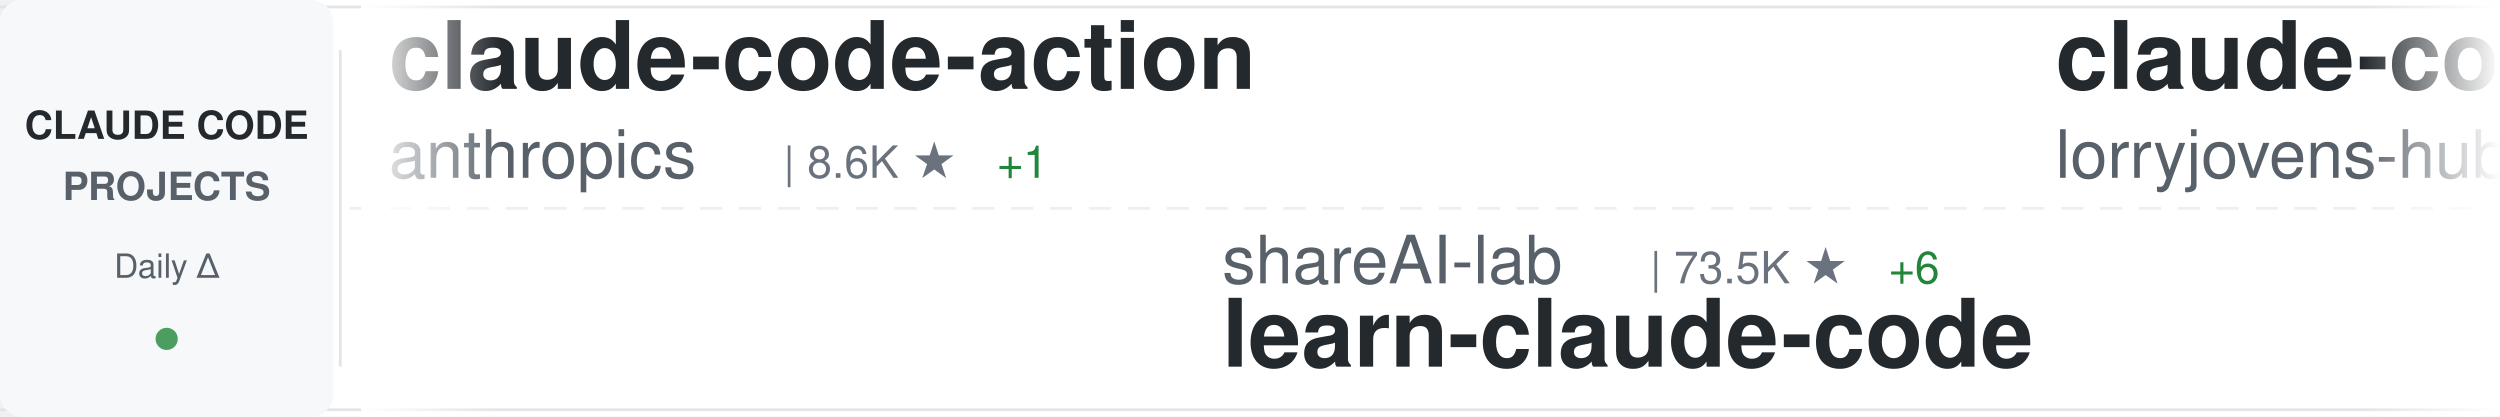
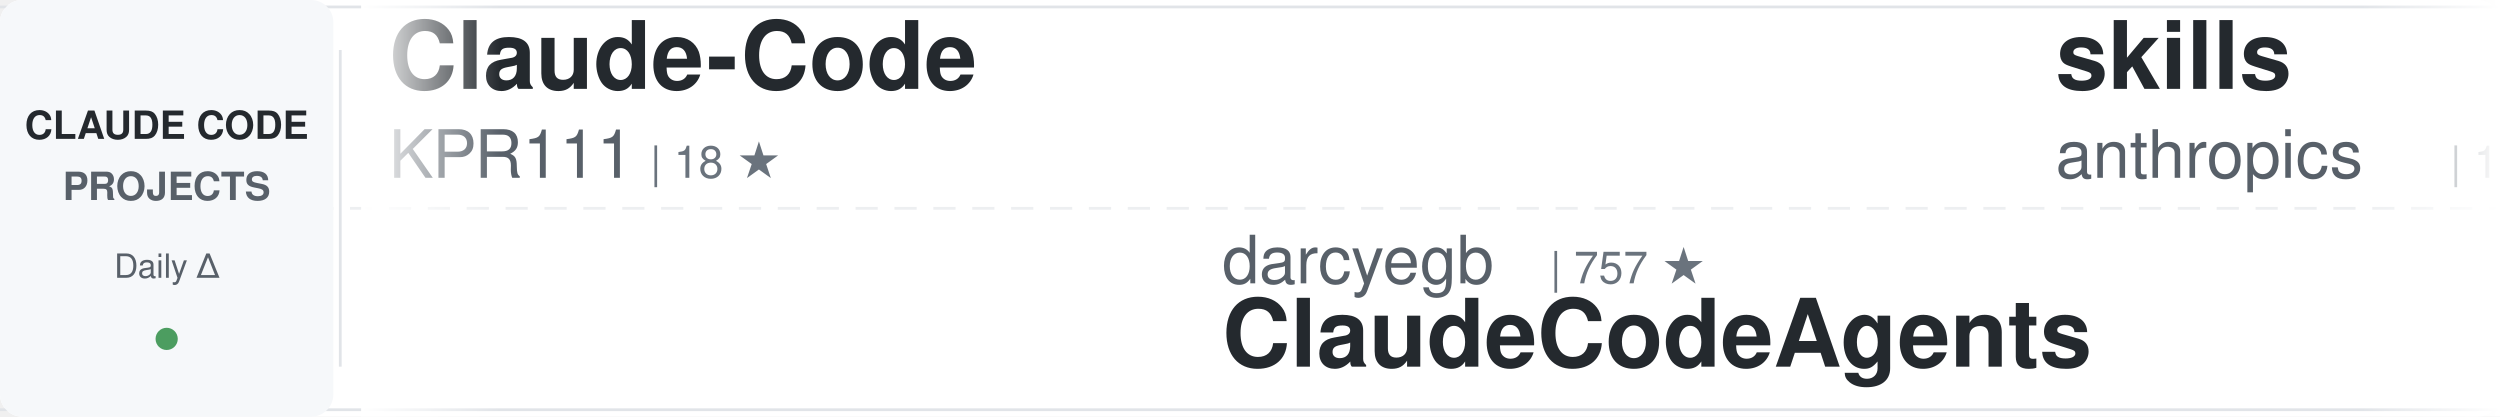
<svg xmlns="http://www.w3.org/2000/svg" width="900" height="150">
  <defs>
    <linearGradient id="awesomeLeftFade" x1="0%" y1="0%" x2="100%" y2="0%">
      <stop offset="0%" style="stop-color:#ffffff;stop-opacity:1" />
      <stop offset="100%" style="stop-color:#ffffff;stop-opacity:0" />
    </linearGradient>
    <linearGradient id="awesomeRightFade" x1="0%" y1="0%" x2="100%" y2="0%">
      <stop offset="0%" style="stop-color:#ffffff;stop-opacity:0" />
      <stop offset="100%" style="stop-color:#ffffff;stop-opacity:1" />
    </linearGradient>
  </defs>
  <rect width="900" height="150" fill="#ffffff" rx="8" />
  <rect x="0" y="2" width="900" height="1" fill="#e1e4e8" />
  <rect x="0" y="147" width="900" height="1" fill="#e1e4e8" />
  <line x1="0" y1="75" x2="900" y2="75" stroke="#e1e4e8" stroke-width="1" stroke-dasharray="8 6" opacity="0.6" />
  <rect x="0" y="0" width="120" height="150" fill="#f6f8fa" rx="8" />
  <text x="60" y="50" font-family="-apple-system, BlinkMacSystemFont, 'Segoe UI', Helvetica, Arial, sans-serif" font-size="14" font-weight="600" fill="#24292e" text-anchor="middle">CLAUDE CODE</text>
  <text x="60" y="72" font-family="-apple-system, BlinkMacSystemFont, 'Segoe UI', Helvetica, Arial, sans-serif" font-size="14" font-weight="600" fill="#586069" text-anchor="middle">PROJECTS</text>
  <text x="60" y="100" font-family="-apple-system, BlinkMacSystemFont, 'Segoe UI', Helvetica, Arial, sans-serif" font-size="12" font-weight="500" fill="#586069" text-anchor="middle">Daily Δ</text>
  <circle cx="60" cy="122" r="4" fill="#22863a" opacity="0.8" />
  <rect x="122" y="18" width="1" height="114" fill="#e1e4e8" />
  <clipPath id="awesomeTickerClip">
    <rect x="130" y="0" width="770" height="150" />
  </clipPath>
  <g clip-path="url(#awesomeTickerClip)">
    <g id="awesomeTickerItems">
      <animateTransform attributeName="transform" attributeType="XML" type="translate" from="0 0" to="-3000 0" dur="54s" repeatCount="indefinite" />
      <g transform="translate(0, 0)">
-         <text x="140" y="32" font-family="-apple-system, BlinkMacSystemFont, 'Segoe UI', Helvetica, Arial, sans-serif" font-size="34" font-weight="600" fill="#24292e">claude-code-action</text>
-         <text x="140" y="64" font-family="-apple-system, BlinkMacSystemFont, 'Segoe UI', Helvetica, Arial, sans-serif" font-size="24" font-weight="400" fill="#586069">anthropics</text>
-         <text x="282" y="64" font-family="-apple-system, BlinkMacSystemFont, 'Segoe UI', Helvetica, Arial, sans-serif" font-size="16" font-weight="500" fill="#6a737d">| 8.6K ★</text>
-         <text x="359" y="64" font-family="-apple-system, BlinkMacSystemFont, 'Segoe UI', Helvetica, Arial, sans-serif" font-size="16" font-weight="500" fill="#22863a"> +1</text>
+         <text x="140" y="32" font-family="-apple-system, BlinkMacSystemFont, 'Segoe UI', Helvetica, Arial, sans-serif" font-size="34" font-weight="600" fill="#24292e">Claude-Code</text>
+         <text x="140" y="64" font-family="-apple-system, BlinkMacSystemFont, 'Segoe UI', Helvetica, Arial, sans-serif" font-size="24" font-weight="400" fill="#586069">KPR111</text>
+         <text x="234" y="64" font-family="-apple-system, BlinkMacSystemFont, 'Segoe UI', Helvetica, Arial, sans-serif" font-size="16" font-weight="500" fill="#6a737d">| 18 ★</text>
      </g>
      <g transform="translate(300, 0)">
-         <text x="140" y="102" font-family="-apple-system, BlinkMacSystemFont, 'Segoe UI', Helvetica, Arial, sans-serif" font-size="24" font-weight="400" fill="#586069">shareAI-lab</text>
-         <text x="294" y="102" font-family="-apple-system, BlinkMacSystemFont, 'Segoe UI', Helvetica, Arial, sans-serif" font-size="16" font-weight="500" fill="#6a737d">| 73.5K ★</text>
-         <text x="380" y="102" font-family="-apple-system, BlinkMacSystemFont, 'Segoe UI', Helvetica, Arial, sans-serif" font-size="16" font-weight="500" fill="#22863a"> +6</text>
-         <text x="140" y="132" font-family="-apple-system, BlinkMacSystemFont, 'Segoe UI', Helvetica, Arial, sans-serif" font-size="34" font-weight="600" fill="#24292e">learn-claude-code</text>
+         <text x="140" y="102" font-family="-apple-system, BlinkMacSystemFont, 'Segoe UI', Helvetica, Arial, sans-serif" font-size="24" font-weight="400" fill="#586069">darcyegb</text>
+         <text x="258" y="102" font-family="-apple-system, BlinkMacSystemFont, 'Segoe UI', Helvetica, Arial, sans-serif" font-size="16" font-weight="500" fill="#6a737d">| 757 ★</text>
+         <text x="140" y="132" font-family="-apple-system, BlinkMacSystemFont, 'Segoe UI', Helvetica, Arial, sans-serif" font-size="34" font-weight="600" fill="#24292e">ClaudeCodeAgents</text>
      </g>
      <g transform="translate(600, 0)">
+         <text x="140" y="32" font-family="-apple-system, BlinkMacSystemFont, 'Segoe UI', Helvetica, Arial, sans-serif" font-size="34" font-weight="600" fill="#24292e">skills</text>
+         <text x="140" y="64" font-family="-apple-system, BlinkMacSystemFont, 'Segoe UI', Helvetica, Arial, sans-serif" font-size="24" font-weight="400" fill="#586069">anthropics</text>
+         <text x="282" y="64" font-family="-apple-system, BlinkMacSystemFont, 'Segoe UI', Helvetica, Arial, sans-serif" font-size="16" font-weight="500" fill="#6a737d">| 167.0K ★</text>
+         <text x="377" y="64" font-family="-apple-system, BlinkMacSystemFont, 'Segoe UI', Helvetica, Arial, sans-serif" font-size="16" font-weight="500" fill="#22863a"> +23</text>
+       </g>
+       <g transform="translate(900, 0)">
+         <text x="140" y="102" font-family="-apple-system, BlinkMacSystemFont, 'Segoe UI', Helvetica, Arial, sans-serif" font-size="24" font-weight="400" fill="#586069">FlorianBruniaux</text>
+         <text x="342" y="102" font-family="-apple-system, BlinkMacSystemFont, 'Segoe UI', Helvetica, Arial, sans-serif" font-size="16" font-weight="500" fill="#6a737d">| 5.7K ★</text>
+         <text x="140" y="132" font-family="-apple-system, BlinkMacSystemFont, 'Segoe UI', Helvetica, Arial, sans-serif" font-size="34" font-weight="600" fill="#24292e">claude-code-ultimate-gui...</text>
+       </g>
+       <g transform="translate(1200, 0)">
+         <text x="140" y="32" font-family="-apple-system, BlinkMacSystemFont, 'Segoe UI', Helvetica, Arial, sans-serif" font-size="34" font-weight="600" fill="#24292e">claude-code-sourcemap</text>
+         <text x="140" y="64" font-family="-apple-system, BlinkMacSystemFont, 'Segoe UI', Helvetica, Arial, sans-serif" font-size="24" font-weight="400" fill="#586069">ChinaSiro</text>
+         <text x="270" y="64" font-family="-apple-system, BlinkMacSystemFont, 'Segoe UI', Helvetica, Arial, sans-serif" font-size="16" font-weight="500" fill="#6a737d">| 9.6K ★</text>
+       </g>
+       <g transform="translate(1500, 0)">
+         <text x="140" y="102" font-family="-apple-system, BlinkMacSystemFont, 'Segoe UI', Helvetica, Arial, sans-serif" font-size="24" font-weight="400" fill="#586069">Yeachan-Heo</text>
+         <text x="294" y="102" font-family="-apple-system, BlinkMacSystemFont, 'Segoe UI', Helvetica, Arial, sans-serif" font-size="16" font-weight="500" fill="#6a737d">| 38.4K ★</text>
+         <text x="380" y="102" font-family="-apple-system, BlinkMacSystemFont, 'Segoe UI', Helvetica, Arial, sans-serif" font-size="16" font-weight="500" fill="#22863a"> +3</text>
+         <text x="140" y="132" font-family="-apple-system, BlinkMacSystemFont, 'Segoe UI', Helvetica, Arial, sans-serif" font-size="34" font-weight="600" fill="#24292e">oh-my-claudecode</text>
+       </g>
+       <g transform="translate(1800, 0)">
        <text x="140" y="32" font-family="-apple-system, BlinkMacSystemFont, 'Segoe UI', Helvetica, Arial, sans-serif" font-size="34" font-weight="600" fill="#24292e">claude-code-rust</text>
        <text x="140" y="64" font-family="-apple-system, BlinkMacSystemFont, 'Segoe UI', Helvetica, Arial, sans-serif" font-size="24" font-weight="400" fill="#586069">lorryjovens-hub</text>
        <text x="342" y="64" font-family="-apple-system, BlinkMacSystemFont, 'Segoe UI', Helvetica, Arial, sans-serif" font-size="16" font-weight="500" fill="#6a737d">| 1.7K ★</text>
      </g>
-       <g transform="translate(900, 0)">
-         <text x="140" y="102" font-family="-apple-system, BlinkMacSystemFont, 'Segoe UI', Helvetica, Arial, sans-serif" font-size="24" font-weight="400" fill="#586069">xu-xiang</text>
-         <text x="258" y="102" font-family="-apple-system, BlinkMacSystemFont, 'Segoe UI', Helvetica, Arial, sans-serif" font-size="16" font-weight="500" fill="#6a737d">| 1.8K ★</text>
-         <text x="335" y="102" font-family="-apple-system, BlinkMacSystemFont, 'Segoe UI', Helvetica, Arial, sans-serif" font-size="16" font-weight="500" fill="#22863a"> +1</text>
-         <text x="140" y="132" font-family="-apple-system, BlinkMacSystemFont, 'Segoe UI', Helvetica, Arial, sans-serif" font-size="34" font-weight="600" fill="#24292e">everything-claude-code-z...</text>
+       <g transform="translate(2100, 0)">
+         <text x="140" y="102" font-family="-apple-system, BlinkMacSystemFont, 'Segoe UI', Helvetica, Arial, sans-serif" font-size="24" font-weight="400" fill="#586069">fuergaosi233</text>
+         <text x="306" y="102" font-family="-apple-system, BlinkMacSystemFont, 'Segoe UI', Helvetica, Arial, sans-serif" font-size="16" font-weight="500" fill="#6a737d">| 2.8K ★</text>
+         <text x="140" y="132" font-family="-apple-system, BlinkMacSystemFont, 'Segoe UI', Helvetica, Arial, sans-serif" font-size="34" font-weight="600" fill="#24292e">claude-code-proxy</text>
      </g>
-       <g transform="translate(1200, 0)">
-         <text x="140" y="32" font-family="-apple-system, BlinkMacSystemFont, 'Segoe UI', Helvetica, Arial, sans-serif" font-size="34" font-weight="600" fill="#24292e">claude-code-reverse</text>
-         <text x="140" y="64" font-family="-apple-system, BlinkMacSystemFont, 'Segoe UI', Helvetica, Arial, sans-serif" font-size="24" font-weight="400" fill="#586069">Yuyz0112</text>
-         <text x="258" y="64" font-family="-apple-system, BlinkMacSystemFont, 'Segoe UI', Helvetica, Arial, sans-serif" font-size="16" font-weight="500" fill="#6a737d">| 2.4K ★</text>
-         <text x="335" y="64" font-family="-apple-system, BlinkMacSystemFont, 'Segoe UI', Helvetica, Arial, sans-serif" font-size="16" font-weight="500" fill="#22863a"> +1</text>
+       <g transform="translate(2400, 0)">
+         <text x="140" y="32" font-family="-apple-system, BlinkMacSystemFont, 'Segoe UI', Helvetica, Arial, sans-serif" font-size="34" font-weight="600" fill="#24292e">how-claude-code-works</text>
+         <text x="140" y="64" font-family="-apple-system, BlinkMacSystemFont, 'Segoe UI', Helvetica, Arial, sans-serif" font-size="24" font-weight="400" fill="#586069">Windy3f3f3f3f</text>
+         <text x="318" y="64" font-family="-apple-system, BlinkMacSystemFont, 'Segoe UI', Helvetica, Arial, sans-serif" font-size="16" font-weight="500" fill="#6a737d">| 3.4K ★</text>
+         <text x="395" y="64" font-family="-apple-system, BlinkMacSystemFont, 'Segoe UI', Helvetica, Arial, sans-serif" font-size="16" font-weight="500" fill="#22863a"> +1</text>
      </g>
-       <g transform="translate(1500, 0)">
+       <g transform="translate(2700, 0)">
        <text x="140" y="102" font-family="-apple-system, BlinkMacSystemFont, 'Segoe UI', Helvetica, Arial, sans-serif" font-size="24" font-weight="400" fill="#586069">multica-ai</text>
        <text x="282" y="102" font-family="-apple-system, BlinkMacSystemFont, 'Segoe UI', Helvetica, Arial, sans-serif" font-size="16" font-weight="500" fill="#6a737d">| 200.6K ★</text>
-         <text x="377" y="102" font-family="-apple-system, BlinkMacSystemFont, 'Segoe UI', Helvetica, Arial, sans-serif" font-size="16" font-weight="500" fill="#22863a"> +25</text>
+         <text x="377" y="102" font-family="-apple-system, BlinkMacSystemFont, 'Segoe UI', Helvetica, Arial, sans-serif" font-size="16" font-weight="500" fill="#22863a"> +38</text>
        <text x="140" y="132" font-family="-apple-system, BlinkMacSystemFont, 'Segoe UI', Helvetica, Arial, sans-serif" font-size="34" font-weight="600" fill="#24292e">andrej-karpathy-skills</text>
      </g>
-       <g transform="translate(1800, 0)">
-         <text x="140" y="32" font-family="-apple-system, BlinkMacSystemFont, 'Segoe UI', Helvetica, Arial, sans-serif" font-size="34" font-weight="600" fill="#24292e">claude-code-tips</text>
-         <text x="140" y="64" font-family="-apple-system, BlinkMacSystemFont, 'Segoe UI', Helvetica, Arial, sans-serif" font-size="24" font-weight="400" fill="#586069">ykdojo</text>
-         <text x="234" y="64" font-family="-apple-system, BlinkMacSystemFont, 'Segoe UI', Helvetica, Arial, sans-serif" font-size="16" font-weight="500" fill="#6a737d">| 9.6K ★</text>
-       </g>
-       <g transform="translate(2100, 0)">
-         <text x="140" y="102" font-family="-apple-system, BlinkMacSystemFont, 'Segoe UI', Helvetica, Arial, sans-serif" font-size="24" font-weight="400" fill="#586069">SeemSeam</text>
-         <text x="258" y="102" font-family="-apple-system, BlinkMacSystemFont, 'Segoe UI', Helvetica, Arial, sans-serif" font-size="16" font-weight="500" fill="#6a737d">| 3.4K ★</text>
-         <text x="140" y="132" font-family="-apple-system, BlinkMacSystemFont, 'Segoe UI', Helvetica, Arial, sans-serif" font-size="34" font-weight="600" fill="#24292e">claude_codex_bridge</text>
-       </g>
-       <g transform="translate(2400, 0)">
-         <text x="140" y="32" font-family="-apple-system, BlinkMacSystemFont, 'Segoe UI', Helvetica, Arial, sans-serif" font-size="34" font-weight="600" fill="#24292e">claude-code-tudou</text>
-         <text x="140" y="64" font-family="-apple-system, BlinkMacSystemFont, 'Segoe UI', Helvetica, Arial, sans-serif" font-size="24" font-weight="400" fill="#586069">AICoderTudou</text>
-         <text x="306" y="64" font-family="-apple-system, BlinkMacSystemFont, 'Segoe UI', Helvetica, Arial, sans-serif" font-size="16" font-weight="500" fill="#6a737d">| 497 ★</text>
-       </g>
-       <g transform="translate(2700, 0)">
-         <text x="140" y="102" font-family="-apple-system, BlinkMacSystemFont, 'Segoe UI', Helvetica, Arial, sans-serif" font-size="24" font-weight="400" fill="#586069">JrCx7scC</text>
-         <text x="258" y="102" font-family="-apple-system, BlinkMacSystemFont, 'Segoe UI', Helvetica, Arial, sans-serif" font-size="16" font-weight="500" fill="#6a737d">| 373 ★</text>
-         <text x="140" y="132" font-family="-apple-system, BlinkMacSystemFont, 'Segoe UI', Helvetica, Arial, sans-serif" font-size="34" font-weight="600" fill="#24292e">claude-code-source</text>
-       </g>
      <g transform="translate(3000, 0)">
-         <text x="140" y="32" font-family="-apple-system, BlinkMacSystemFont, 'Segoe UI', Helvetica, Arial, sans-serif" font-size="34" font-weight="600" fill="#24292e">claude-code-action</text>
-         <text x="140" y="64" font-family="-apple-system, BlinkMacSystemFont, 'Segoe UI', Helvetica, Arial, sans-serif" font-size="24" font-weight="400" fill="#586069">anthropics</text>
-         <text x="282" y="64" font-family="-apple-system, BlinkMacSystemFont, 'Segoe UI', Helvetica, Arial, sans-serif" font-size="16" font-weight="500" fill="#6a737d">| 8.6K ★</text>
-         <text x="359" y="64" font-family="-apple-system, BlinkMacSystemFont, 'Segoe UI', Helvetica, Arial, sans-serif" font-size="16" font-weight="500" fill="#22863a"> +1</text>
+         <text x="140" y="32" font-family="-apple-system, BlinkMacSystemFont, 'Segoe UI', Helvetica, Arial, sans-serif" font-size="34" font-weight="600" fill="#24292e">Claude-Code</text>
+         <text x="140" y="64" font-family="-apple-system, BlinkMacSystemFont, 'Segoe UI', Helvetica, Arial, sans-serif" font-size="24" font-weight="400" fill="#586069">KPR111</text>
+         <text x="234" y="64" font-family="-apple-system, BlinkMacSystemFont, 'Segoe UI', Helvetica, Arial, sans-serif" font-size="16" font-weight="500" fill="#6a737d">| 18 ★</text>
      </g>
      <g transform="translate(3300, 0)">
-         <text x="140" y="102" font-family="-apple-system, BlinkMacSystemFont, 'Segoe UI', Helvetica, Arial, sans-serif" font-size="24" font-weight="400" fill="#586069">shareAI-lab</text>
-         <text x="294" y="102" font-family="-apple-system, BlinkMacSystemFont, 'Segoe UI', Helvetica, Arial, sans-serif" font-size="16" font-weight="500" fill="#6a737d">| 73.5K ★</text>
-         <text x="380" y="102" font-family="-apple-system, BlinkMacSystemFont, 'Segoe UI', Helvetica, Arial, sans-serif" font-size="16" font-weight="500" fill="#22863a"> +6</text>
-         <text x="140" y="132" font-family="-apple-system, BlinkMacSystemFont, 'Segoe UI', Helvetica, Arial, sans-serif" font-size="34" font-weight="600" fill="#24292e">learn-claude-code</text>
+         <text x="140" y="102" font-family="-apple-system, BlinkMacSystemFont, 'Segoe UI', Helvetica, Arial, sans-serif" font-size="24" font-weight="400" fill="#586069">darcyegb</text>
+         <text x="258" y="102" font-family="-apple-system, BlinkMacSystemFont, 'Segoe UI', Helvetica, Arial, sans-serif" font-size="16" font-weight="500" fill="#6a737d">| 757 ★</text>
+         <text x="140" y="132" font-family="-apple-system, BlinkMacSystemFont, 'Segoe UI', Helvetica, Arial, sans-serif" font-size="34" font-weight="600" fill="#24292e">ClaudeCodeAgents</text>
      </g>
      <g transform="translate(3600, 0)">
-         <text x="140" y="32" font-family="-apple-system, BlinkMacSystemFont, 'Segoe UI', Helvetica, Arial, sans-serif" font-size="34" font-weight="600" fill="#24292e">claude-code-rust</text>
-         <text x="140" y="64" font-family="-apple-system, BlinkMacSystemFont, 'Segoe UI', Helvetica, Arial, sans-serif" font-size="24" font-weight="400" fill="#586069">lorryjovens-hub</text>
-         <text x="342" y="64" font-family="-apple-system, BlinkMacSystemFont, 'Segoe UI', Helvetica, Arial, sans-serif" font-size="16" font-weight="500" fill="#6a737d">| 1.7K ★</text>
+         <text x="140" y="32" font-family="-apple-system, BlinkMacSystemFont, 'Segoe UI', Helvetica, Arial, sans-serif" font-size="34" font-weight="600" fill="#24292e">skills</text>
+         <text x="140" y="64" font-family="-apple-system, BlinkMacSystemFont, 'Segoe UI', Helvetica, Arial, sans-serif" font-size="24" font-weight="400" fill="#586069">anthropics</text>
+         <text x="282" y="64" font-family="-apple-system, BlinkMacSystemFont, 'Segoe UI', Helvetica, Arial, sans-serif" font-size="16" font-weight="500" fill="#6a737d">| 167.0K ★</text>
+         <text x="377" y="64" font-family="-apple-system, BlinkMacSystemFont, 'Segoe UI', Helvetica, Arial, sans-serif" font-size="16" font-weight="500" fill="#22863a"> +23</text>
      </g>
      <g transform="translate(3900, 0)">
-         <text x="140" y="102" font-family="-apple-system, BlinkMacSystemFont, 'Segoe UI', Helvetica, Arial, sans-serif" font-size="24" font-weight="400" fill="#586069">xu-xiang</text>
-         <text x="258" y="102" font-family="-apple-system, BlinkMacSystemFont, 'Segoe UI', Helvetica, Arial, sans-serif" font-size="16" font-weight="500" fill="#6a737d">| 1.8K ★</text>
-         <text x="335" y="102" font-family="-apple-system, BlinkMacSystemFont, 'Segoe UI', Helvetica, Arial, sans-serif" font-size="16" font-weight="500" fill="#22863a"> +1</text>
-         <text x="140" y="132" font-family="-apple-system, BlinkMacSystemFont, 'Segoe UI', Helvetica, Arial, sans-serif" font-size="34" font-weight="600" fill="#24292e">everything-claude-code-z...</text>
+         <text x="140" y="102" font-family="-apple-system, BlinkMacSystemFont, 'Segoe UI', Helvetica, Arial, sans-serif" font-size="24" font-weight="400" fill="#586069">FlorianBruniaux</text>
+         <text x="342" y="102" font-family="-apple-system, BlinkMacSystemFont, 'Segoe UI', Helvetica, Arial, sans-serif" font-size="16" font-weight="500" fill="#6a737d">| 5.7K ★</text>
+         <text x="140" y="132" font-family="-apple-system, BlinkMacSystemFont, 'Segoe UI', Helvetica, Arial, sans-serif" font-size="34" font-weight="600" fill="#24292e">claude-code-ultimate-gui...</text>
      </g>
    </g>
  </g>
  <rect x="130" y="0" width="50" height="150" fill="url(#awesomeLeftFade)" />
  <rect x="850" y="0" width="50" height="150" fill="url(#awesomeRightFade)" />
</svg>
